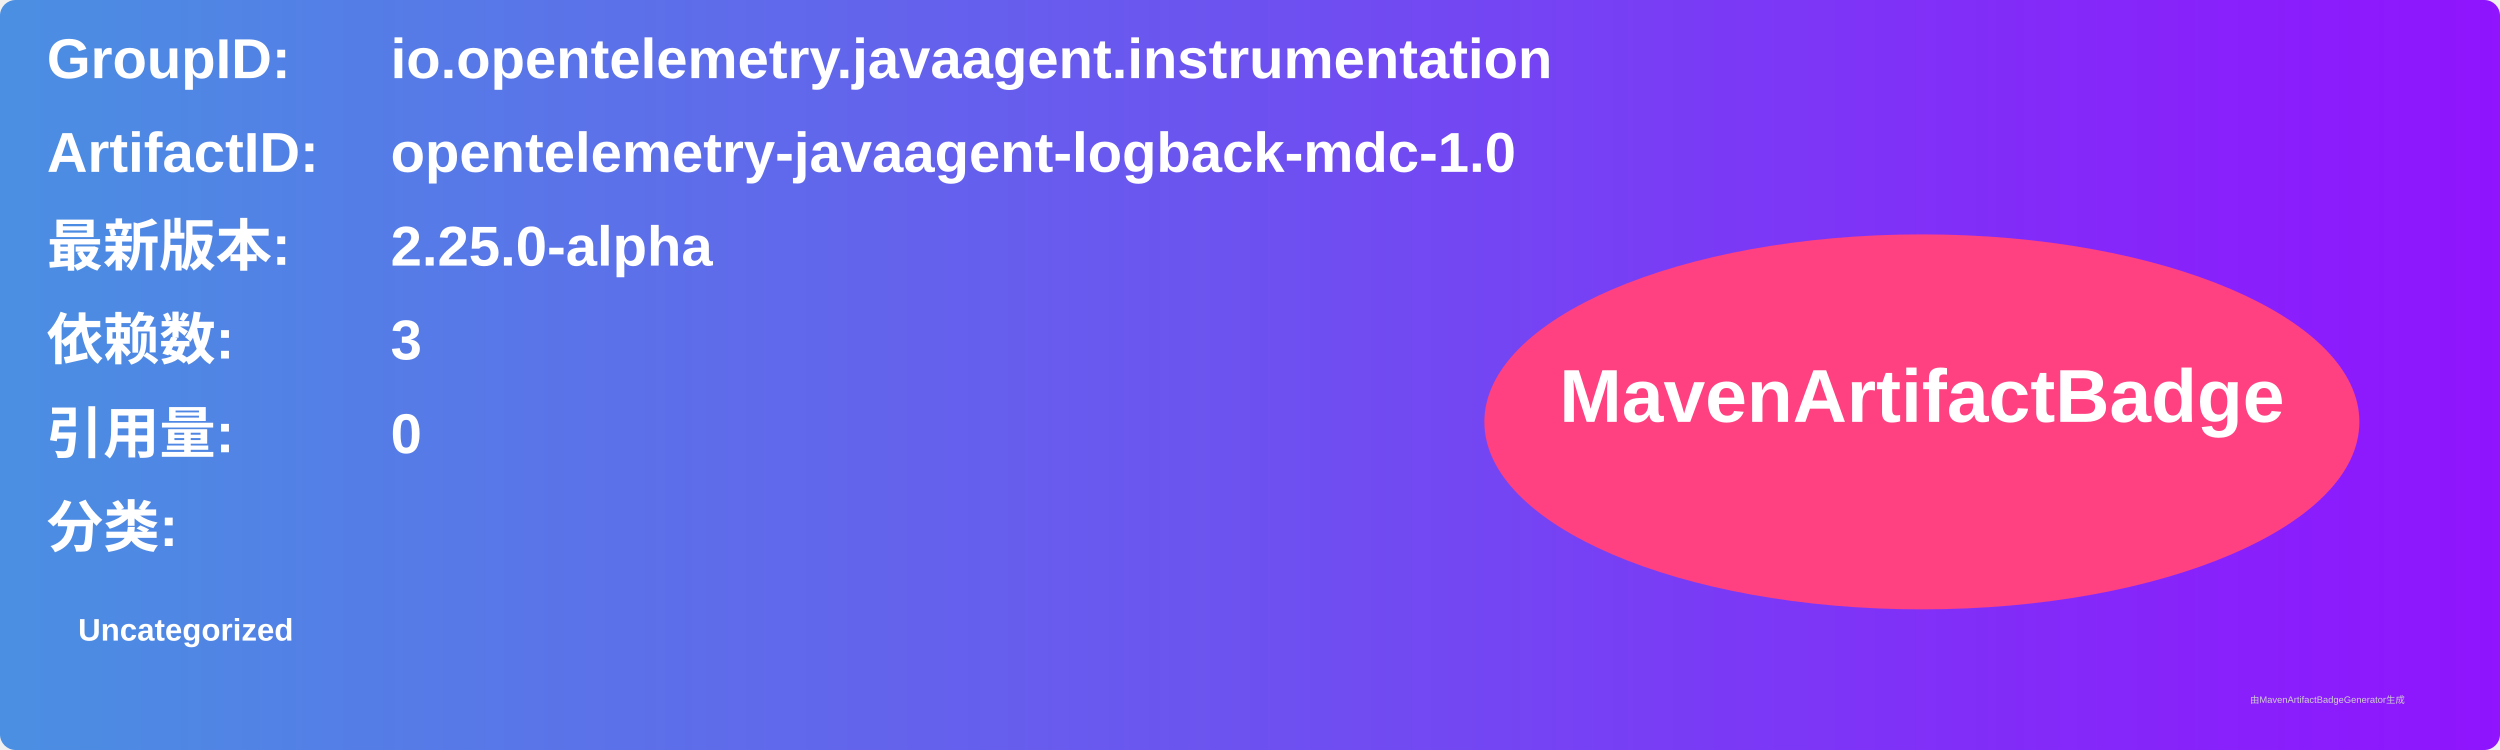
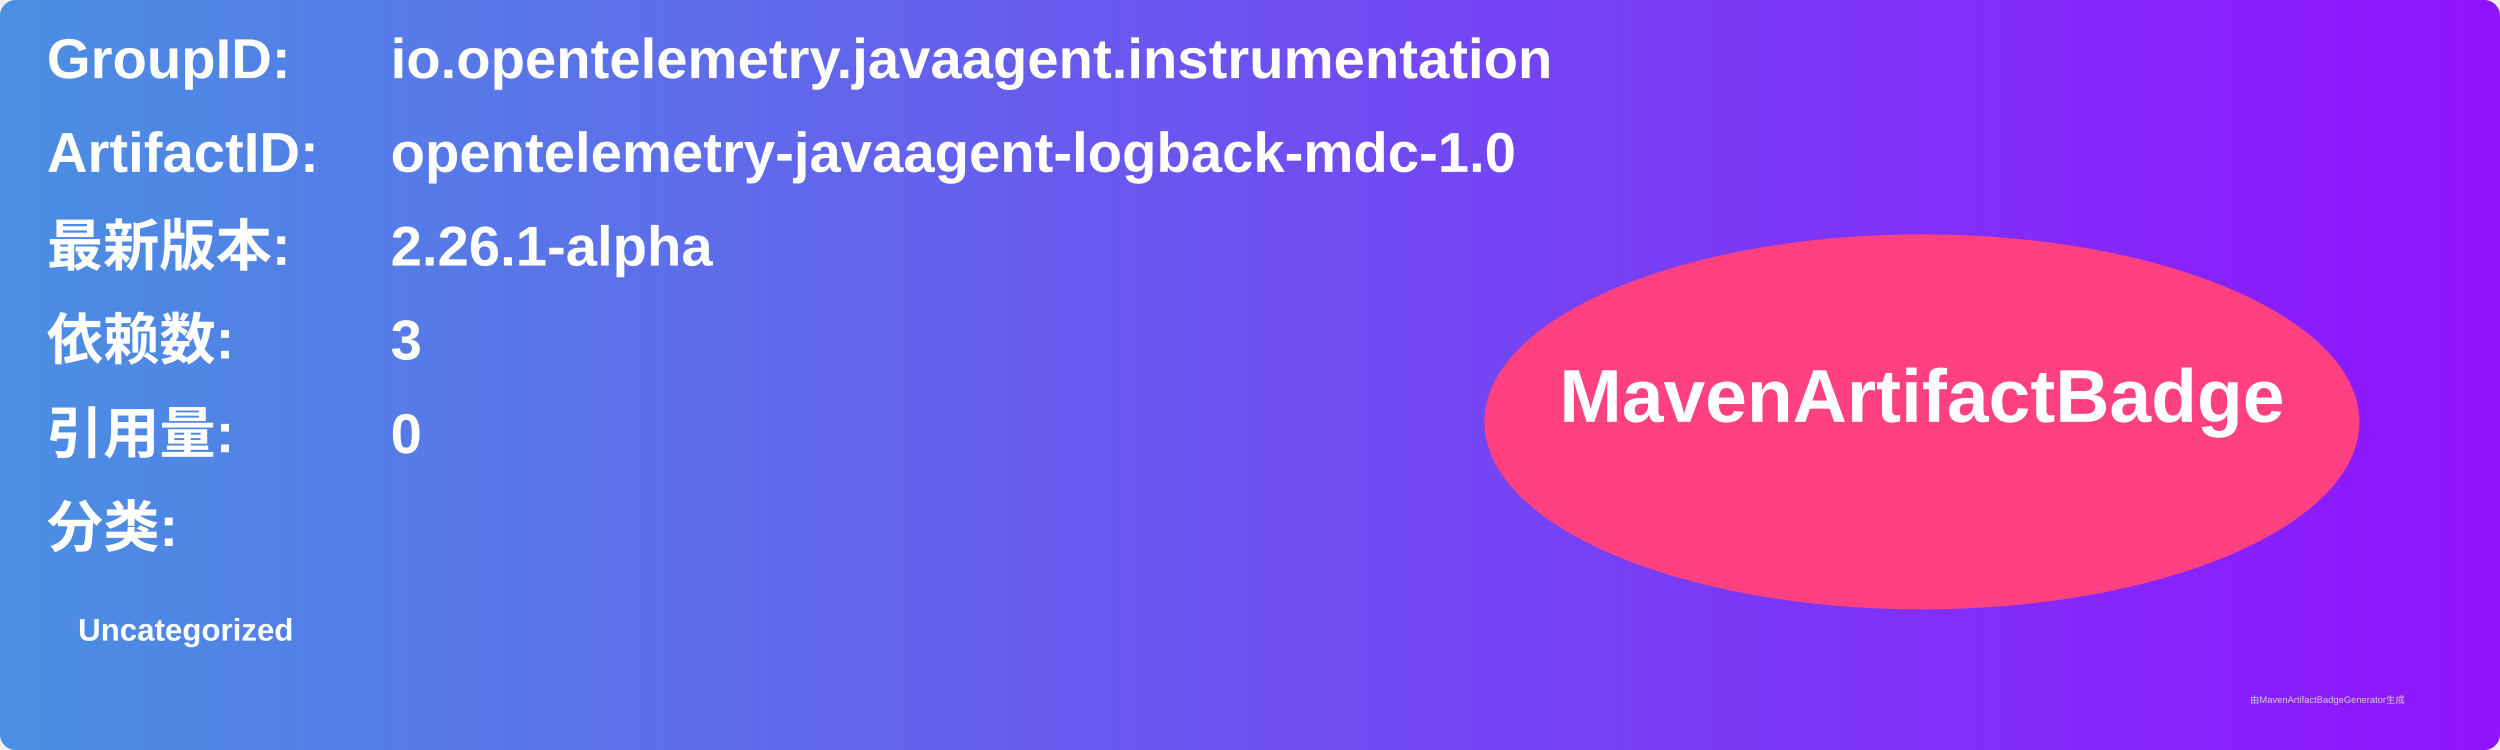
<svg xmlns="http://www.w3.org/2000/svg" width="800" height="240" viewBox="0 0 800 240">
  <linearGradient id="grad" x1="0%" y1="0%" x2="100%" y2="0%">
    <stop offset="0%" stop-color="#4a90e2" />
    <stop offset="100%" stop-color="#9013fe" />
  </linearGradient>
  <rect width="100%" height="100%" rx="5" ry="5" fill="url(#grad)" />
  <g transform="translate(15, 15)">
    <text x="0" y="10" font-family="Arial" font-size="18" fill="white" font-weight="bold" width="260">GroupID:</text>
    <text x="110" y="10" font-family="Arial" font-size="18" fill="white" font-weight="bold" width="460">io.opentelemetry.javaagent.instrumentation</text>
    <text x="0" y="40" font-family="Arial" font-size="18" fill="white" font-weight="bold" width="260">ArtifactID:</text>
    <text x="110" y="40" font-family="Arial" font-size="18" fill="white" font-weight="bold" width="460">opentelemetry-javaagent-logback-mdc-1.0</text>
    <text x="0" y="70" font-family="Arial" font-size="18" fill="white" font-weight="bold">最新版本:</text>
    <text x="110" y="70" font-family="Arial" font-size="18" fill="white" font-weight="bold">
-       <tspan font-weight="bold">2.25.0-alpha</tspan>
+       <tspan font-weight="bold">2.26.1-alpha</tspan>
    </text>
    <text x="0" y="100" font-family="Arial" font-size="18" fill="white" font-weight="bold">依赖数: </text>
    <text x="110" y="100" font-family="Arial" font-size="18" fill="white">
      <tspan font-weight="bold">3</tspan>
    </text>
    <text x="0" y="130" font-family="Arial" font-size="18" fill="white" font-weight="bold">引用量: </text>
    <text x="110" y="130" font-family="Arial" font-size="18" fill="white">
      <tspan font-weight="bold">0</tspan>
    </text>
    <text x="0" y="160" font-family="Arial" font-size="18" fill="white" font-weight="bold">分类:</text>
    <text x="10" y="190" font-family="Arial" font-size="10" fill="white">
      <tspan font-weight="bold">Uncategorized</tspan>
    </text>
    <ellipse cx="600" cy="120" rx="140" ry="60" fill="#ff4081" />
    <text x="600" y="120" text-anchor="middle" font-family="Arial" font-size="24" fill="white" font-weight="bold">MavenArtifactBadge</text>
  </g>
  <text x="720" y="225" font-family="Arial" font-size="3" fill="#d0d0d0">由MavenArtifactBadgeGenerator生成</text>
</svg>
